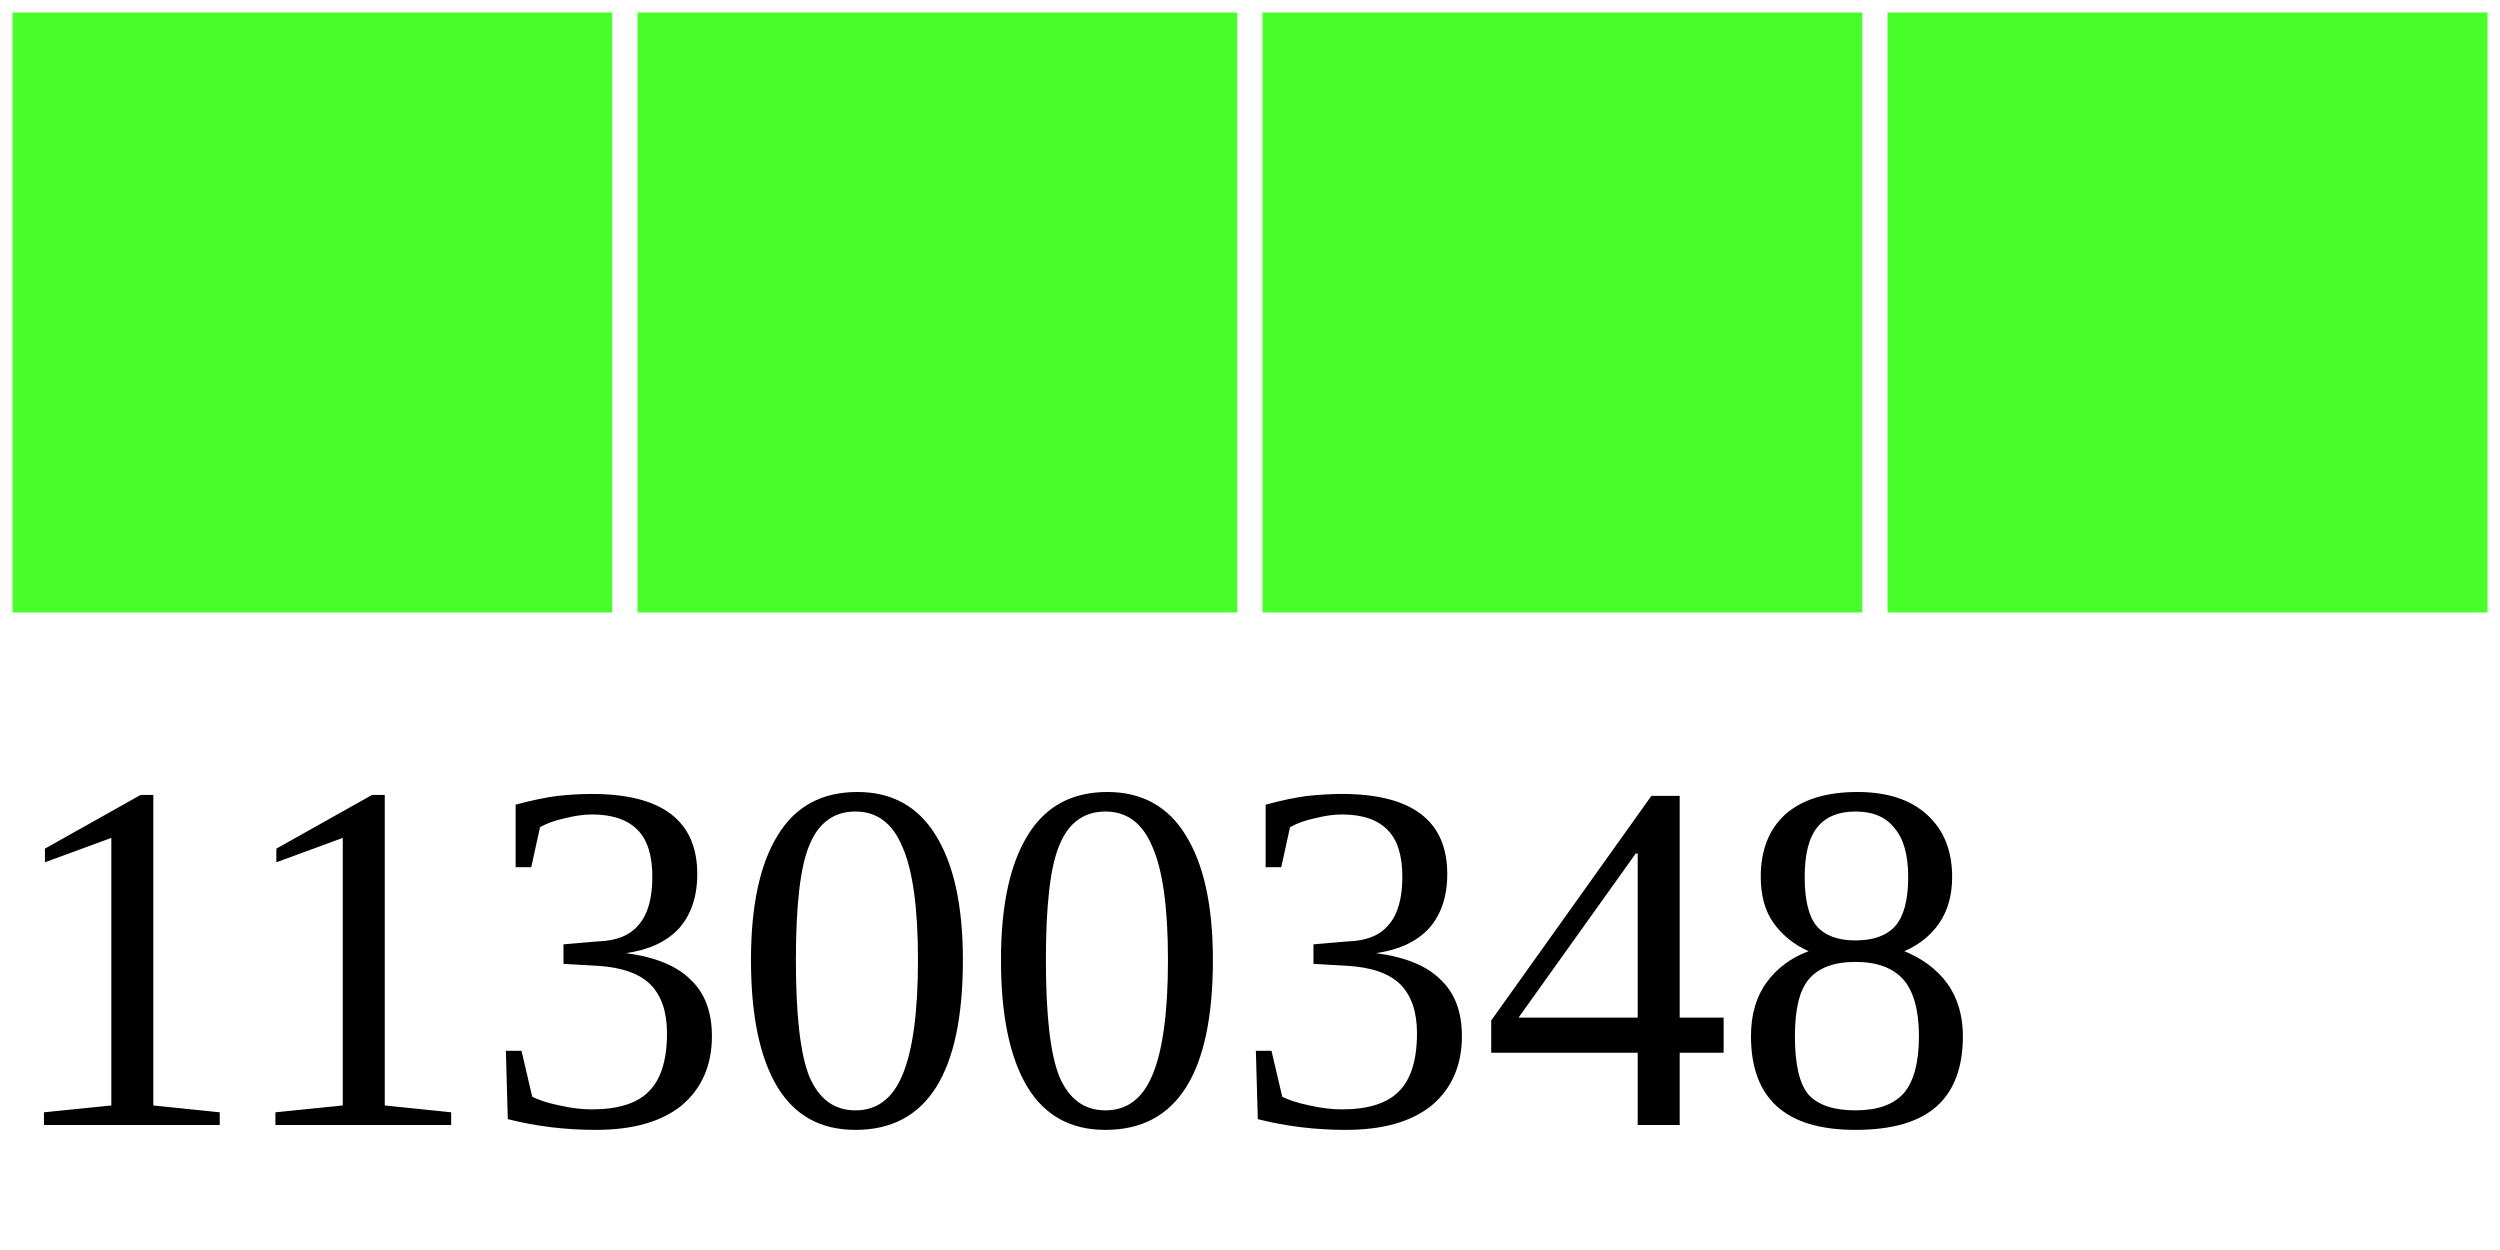
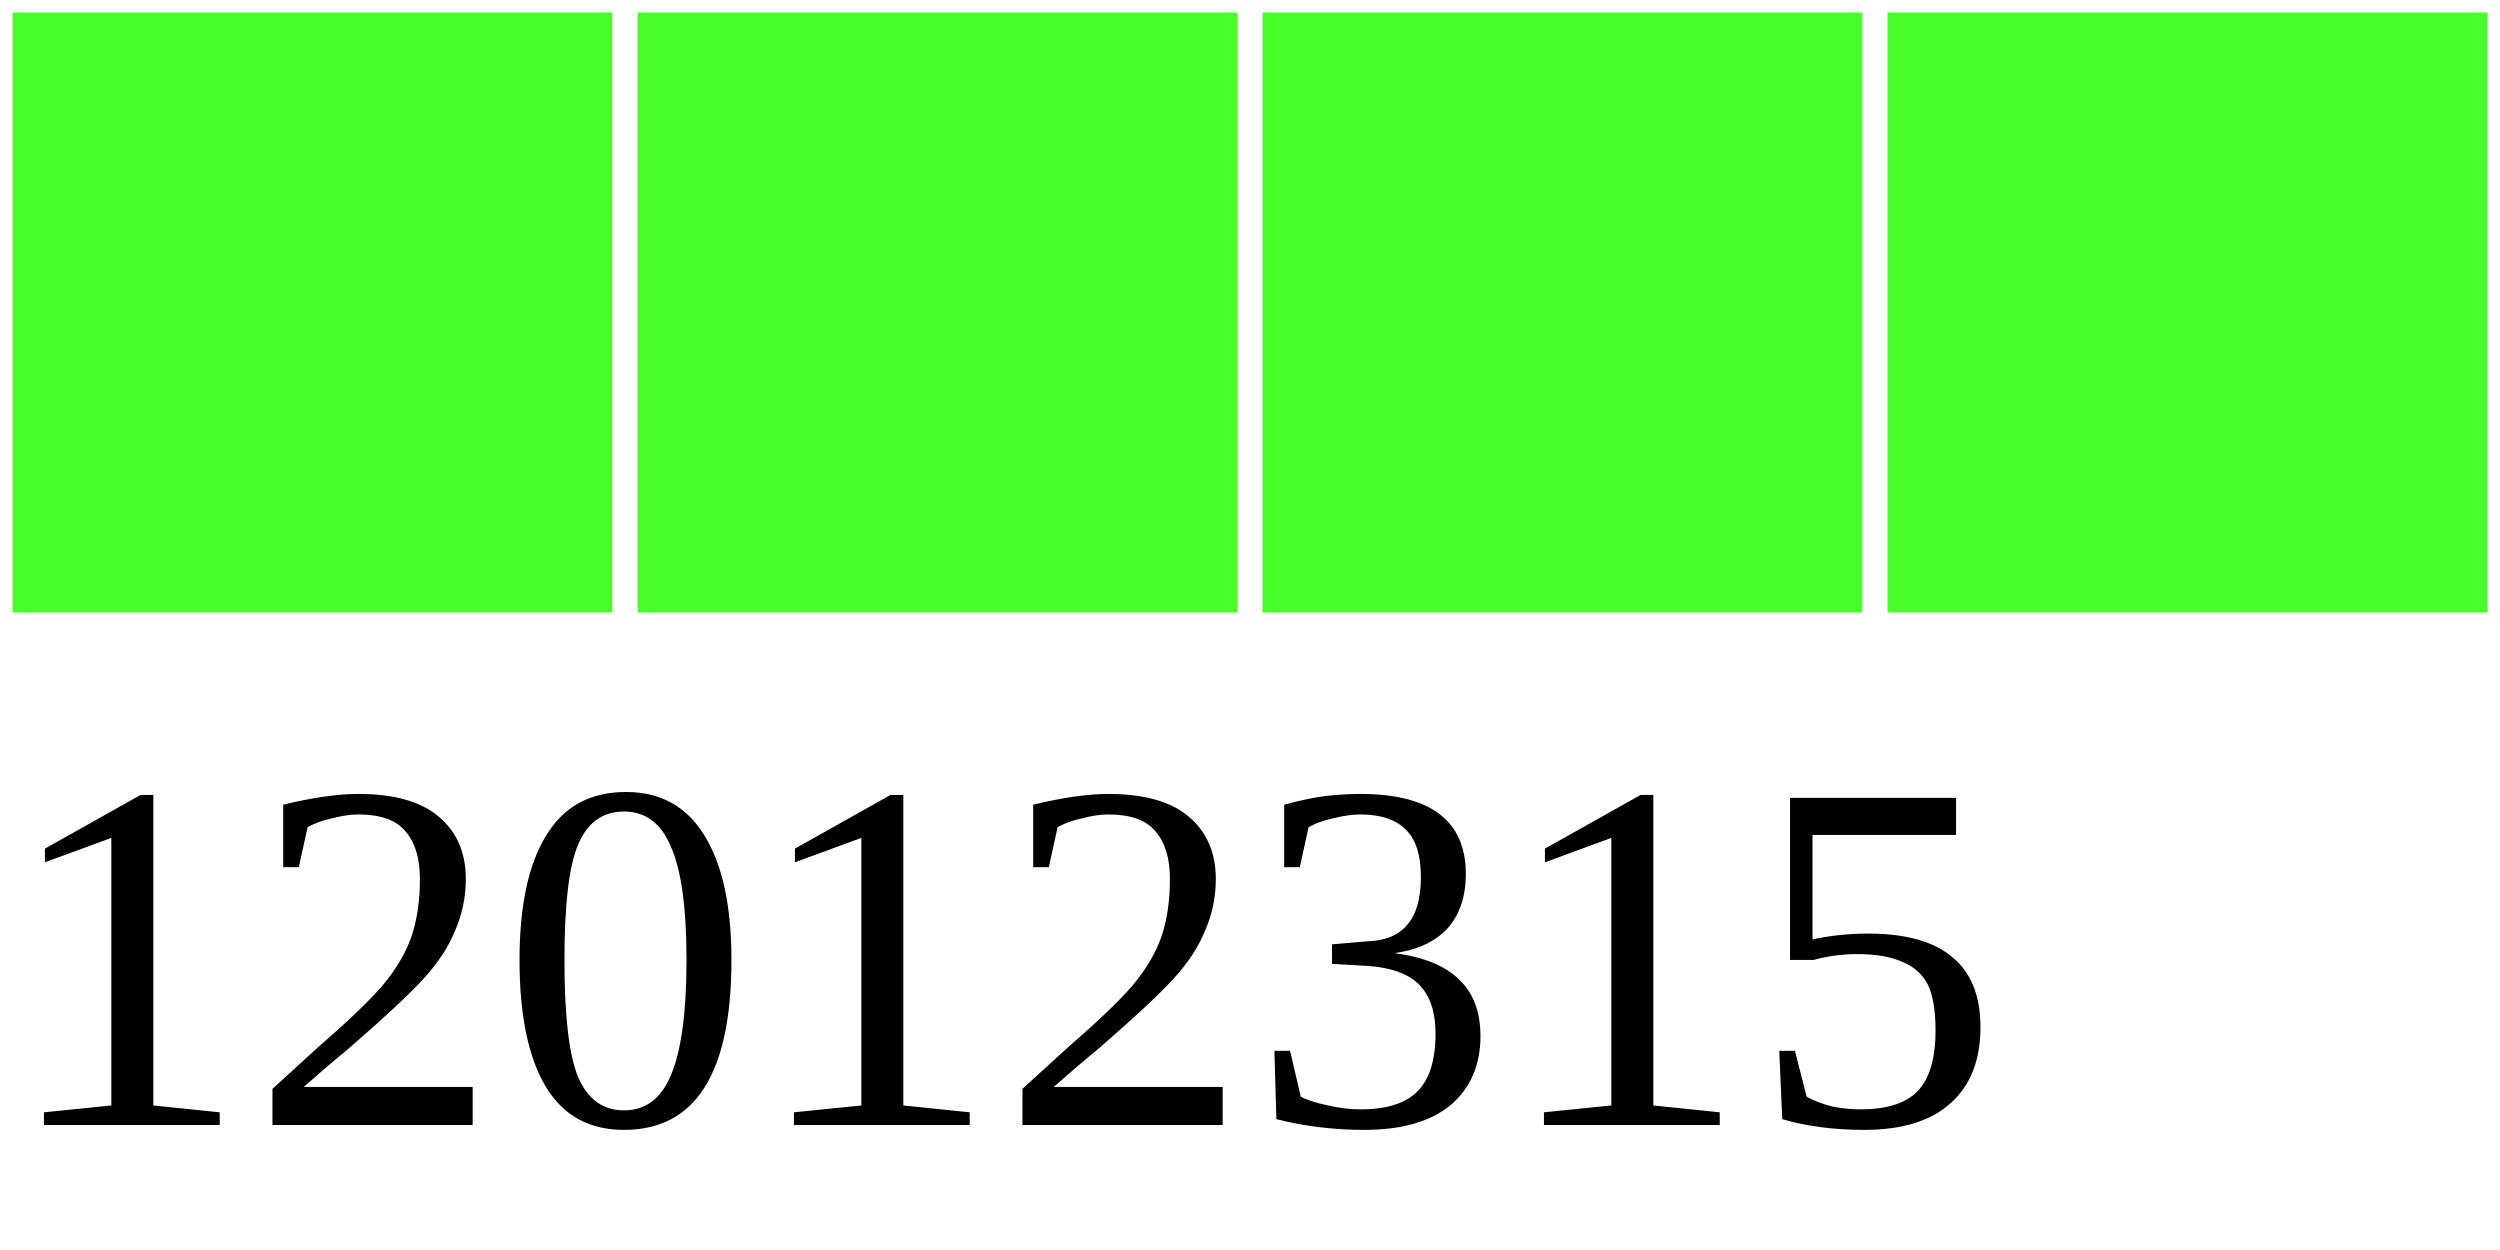
<svg xmlns="http://www.w3.org/2000/svg" width="40" height="20">
  <g>
    <rect width="10" height="10" style="fill:#48FF2C;stroke-width:0.4;stroke:rgb(255,255,255)" x="0" />
    <rect width="10" height="10" style="fill:#48FF2C;stroke-width:0.4;stroke:rgb(255,255,255)" x="10" />
    <rect width="10" height="10" style="fill:#48FF2C;stroke-width:0.4;stroke:rgb(255,255,255)" x="20" />
    <rect width="10" height="10" style="fill:#48FF2C;stroke-width:0.4;stroke:rgb(255,255,255)" x="30" />
-     <text x="0" y="18" fill="black" font-size="8">11300348</text>
+     <text x="0" y="18" fill="black" font-size="8">12012315</text>
  </g>
</svg>
